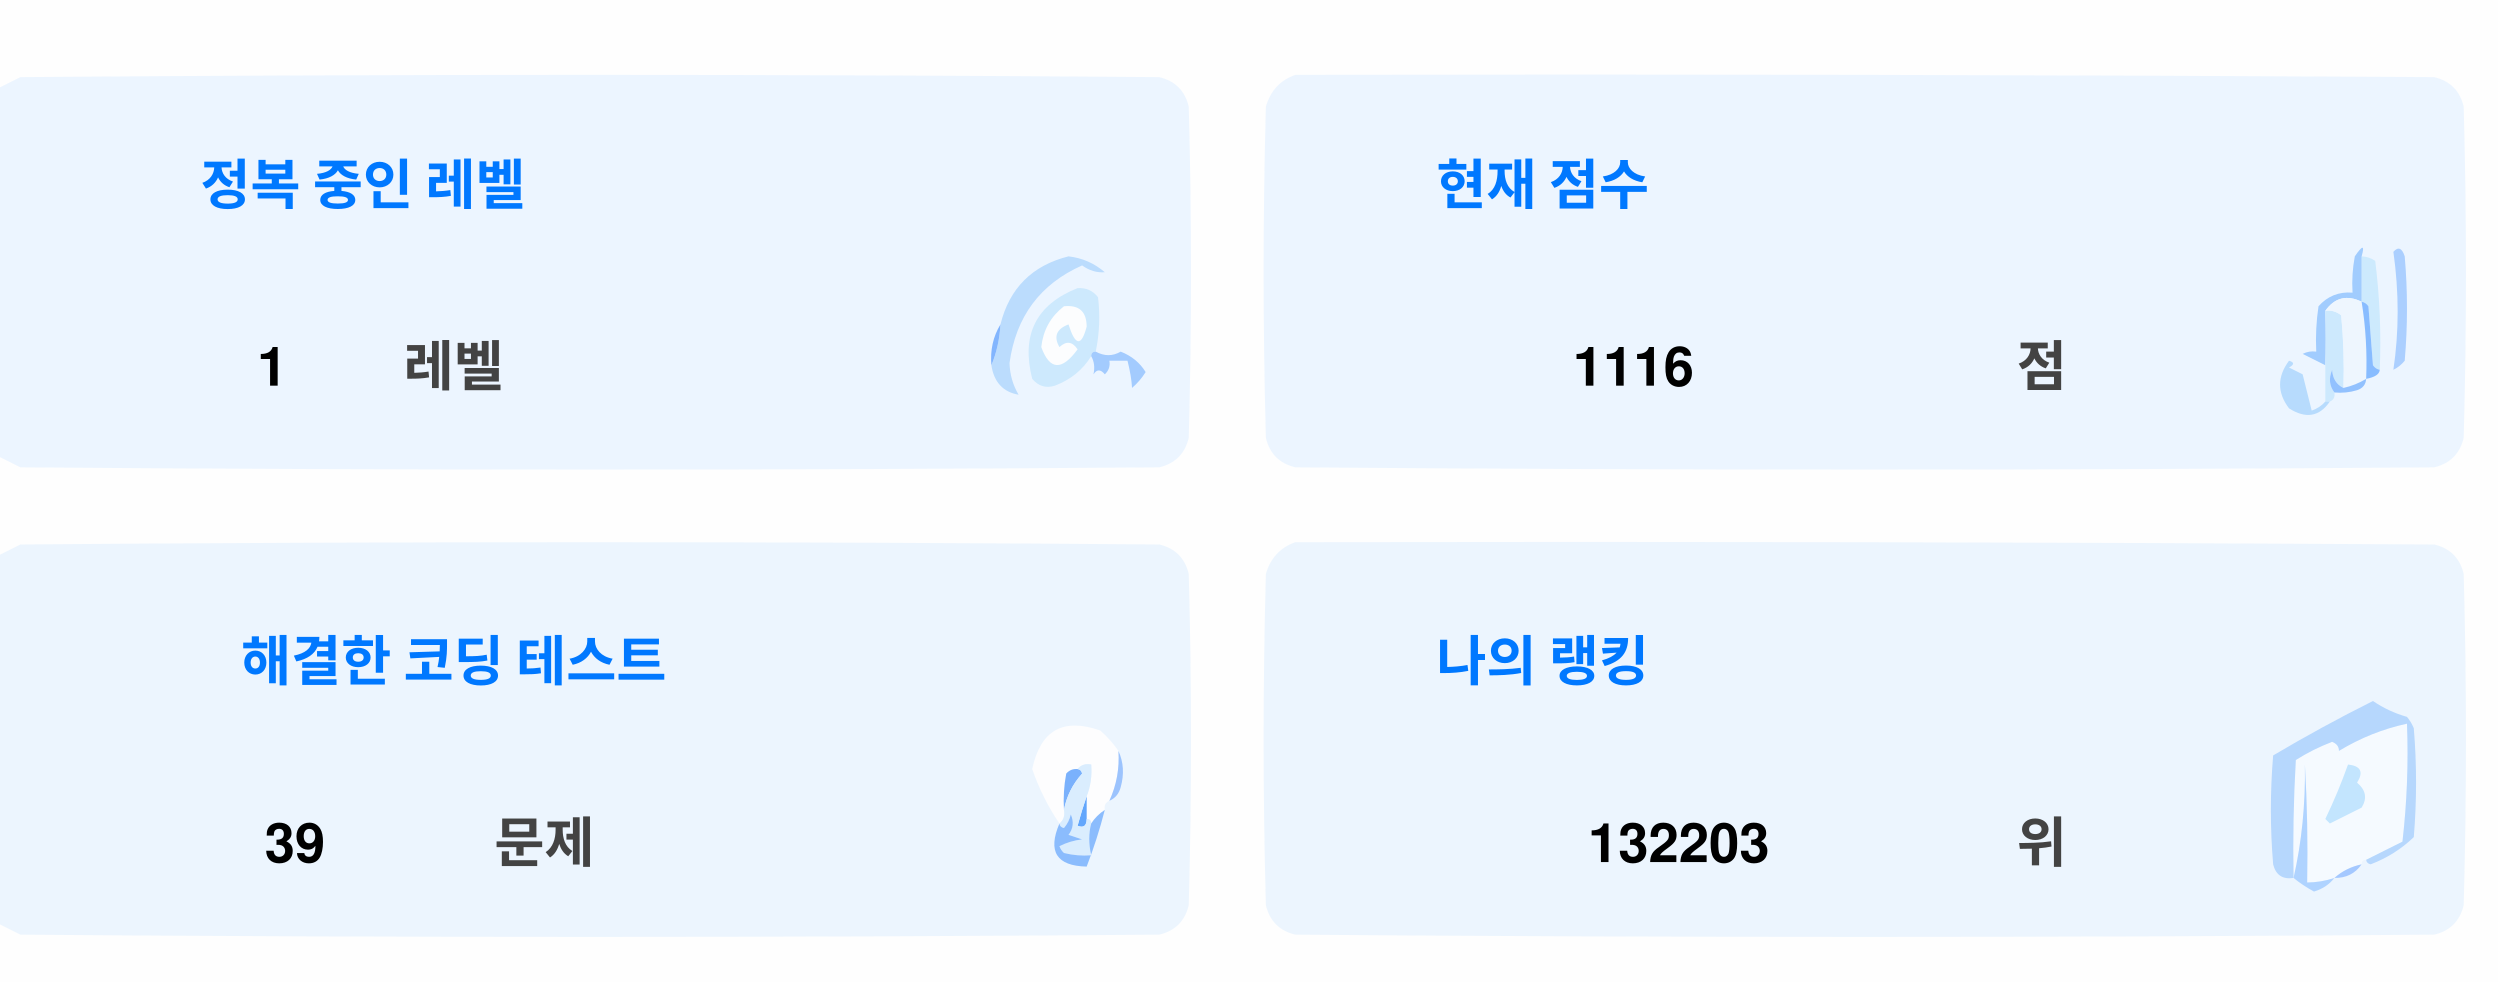
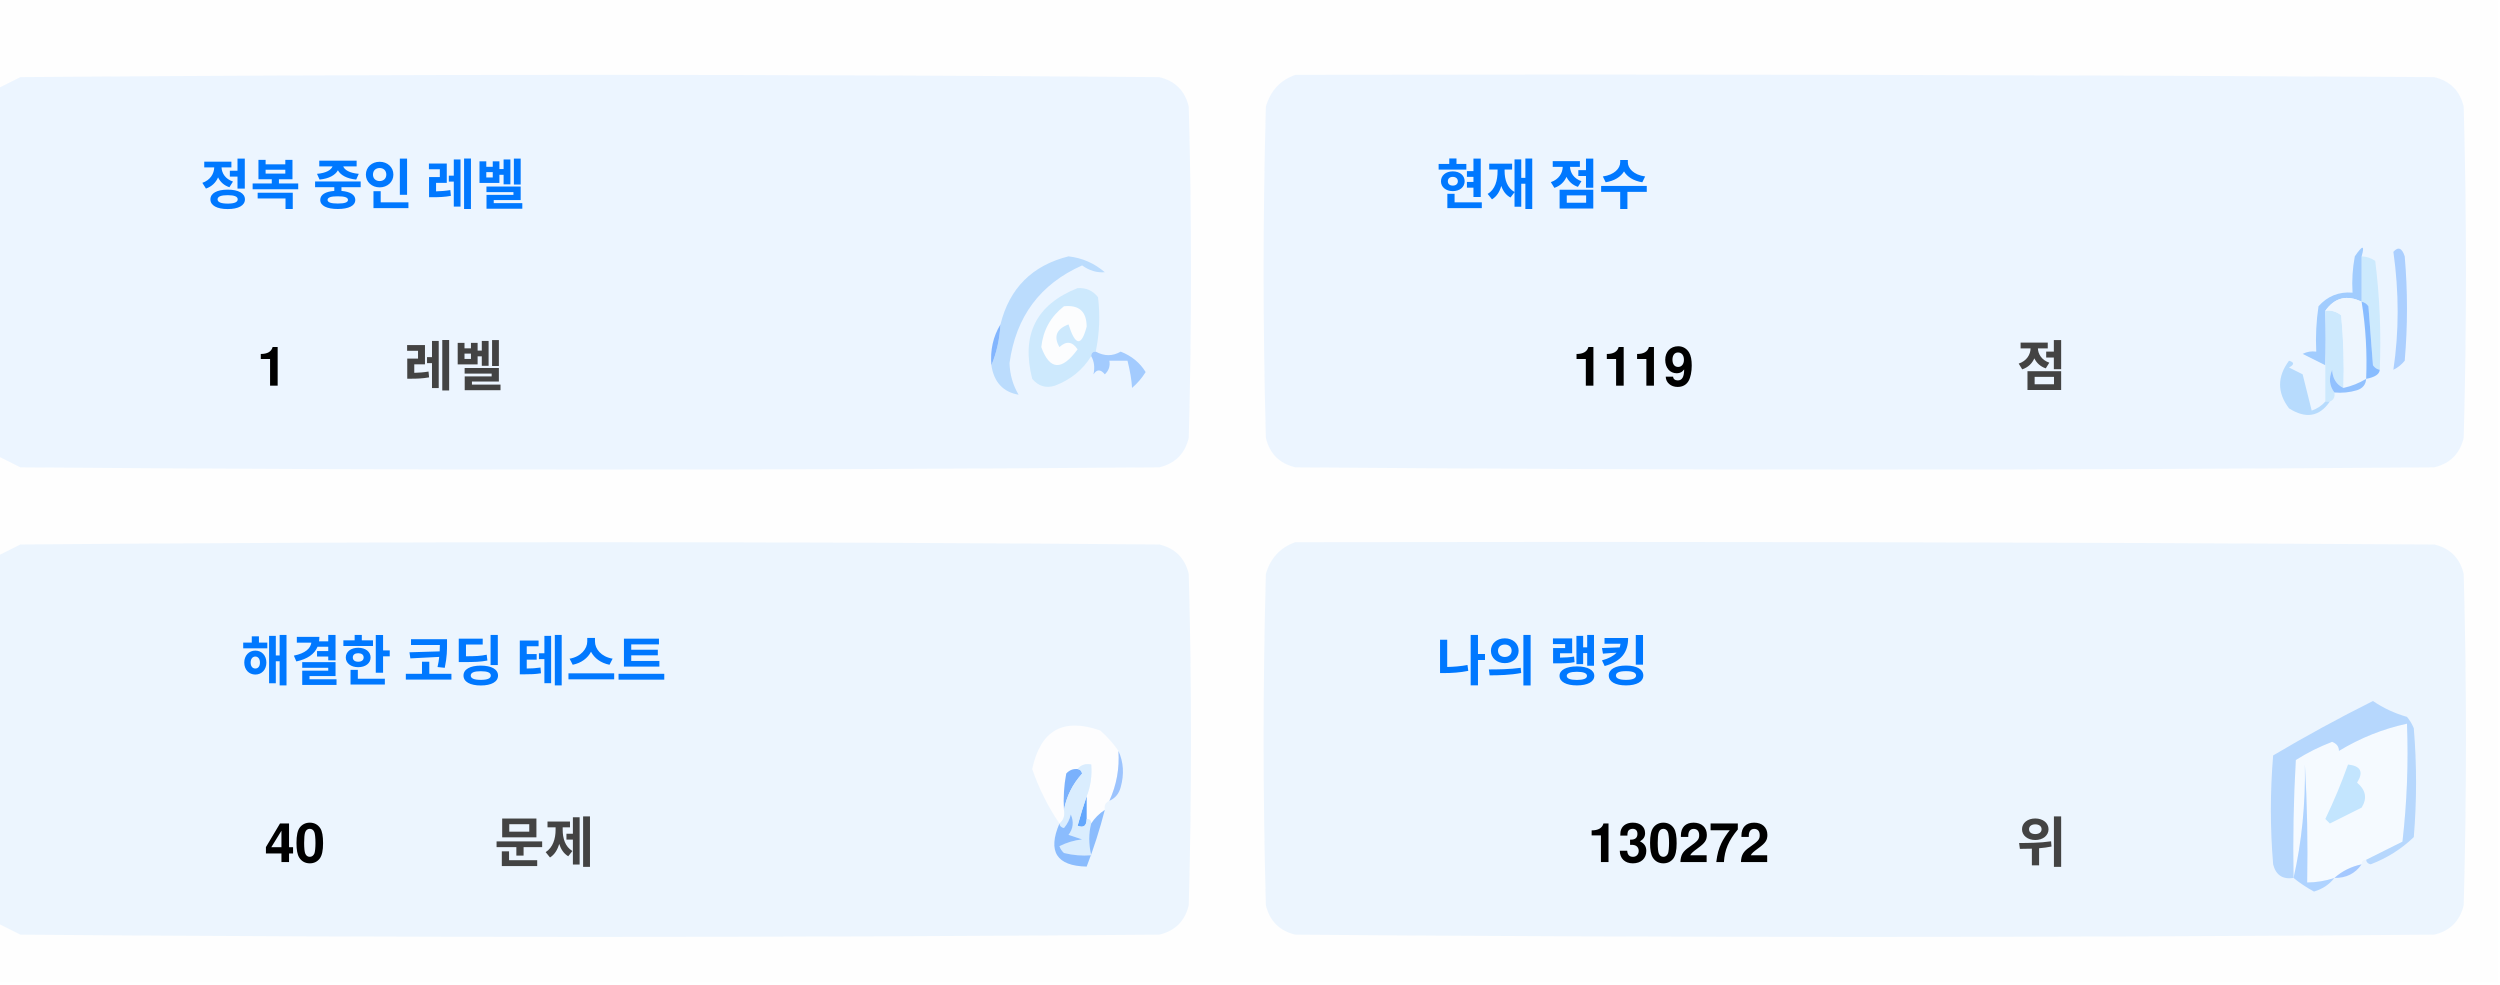
<svg xmlns="http://www.w3.org/2000/svg" version="1.1" width="551px" height="217px" style="shape-rendering:geometricPrecision; text-rendering:geometricPrecision; image-rendering:optimizeQuality; fill-rule:evenodd; clip-rule:evenodd">
  <style>.title {fill: #434343;font-size: 1rem;line-height: 1.5rem;font-weight: bold;font-family: -apple-system, BlinkMacSystemFont, Segoe UI, Helvetica, Arial, sans-serif, Apple Color Emoji, Segoe UI Emoji;}.desc {fill: #434343;font-size: 2.5rem;font-weight: bold;line-height: 1.5rem;font-family: -apple-system, BlinkMacSystemFont, Segoe UI, Helvetica, Arial, sans-serif, Apple Color Emoji, Segoe UI Emoji;}.desc-2 {fill: #434343;font-size: 1rem;font-weight: bold;line-height: 1.5rem;font-family: -apple-system, BlinkMacSystemFont, Segoe UI, Helvetica, Arial, sans-serif, Apple Color Emoji, Segoe UI Emoji;}.text, .desc {animation: twinkling 4s ease-in-out infinite;}@keyframes twinkling {40% { opacity: 1; }50% { opacity: 0.5; }60% { opacity: 1; }70% { opacity: 0.5; }80% { opacity: 1; }}</style>
  <g>
    <path style="opacity:1" fill="#fefefe" d="M -0.5,-0.5 C 183.167,-0.5 366.833,-0.5 550.5,-0.5C 550.5,71.833 550.5,144.167 550.5,216.5C 366.833,216.5 183.167,216.5 -0.5,216.5C -0.5,212.167 -0.5,207.833 -0.5,203.5C 1.14,204.32 2.807,205.153 4.5,206C 88.167,206.667 171.833,206.667 255.5,206C 259,205.167 261.167,203 262,199.5C 262.667,175.167 262.667,150.833 262,126.5C 261.167,123 259,120.833 255.5,120C 171.833,119.333 88.167,119.333 4.5,120C 2.807,120.847 1.14,121.68 -0.5,122.5C -0.5,115.167 -0.5,107.833 -0.5,100.5C 1.14,101.32 2.807,102.153 4.5,103C 88.167,103.667 171.833,103.667 255.5,103C 259,102.167 261.167,100 262,96.5C 262.667,72.167 262.667,47.833 262,23.5C 261.167,20 259,17.833 255.5,17C 171.833,16.333 88.167,16.333 4.5,17C 2.807,17.847 1.14,18.68 -0.5,19.5C -0.5,12.833 -0.5,6.167 -0.5,-0.5 Z" />
  </g>
  <g>
    <path style="opacity:1" fill="#ecf5ff" d="M -0.5,100.5 C -0.5,73.5 -0.5,46.5 -0.5,19.5C 1.14,18.68 2.807,17.847 4.5,17C 88.167,16.333 171.833,16.333 255.5,17C 259,17.833 261.167,20 262,23.5C 262.667,47.833 262.667,72.167 262,96.5C 261.167,100 259,102.167 255.5,103C 171.833,103.667 88.167,103.667 4.5,103C 2.807,102.153 1.14,101.32 -0.5,100.5 Z" />
  </g>
  <g>
    <path style="opacity:1" fill="#ecf5ff" d="M 285.5,16.5 C 369.167,16.333 452.834,16.5 536.5,17C 540,17.833 542.167,20 543,23.5C 543.667,47.833 543.667,72.167 543,96.5C 542.167,100 540,102.167 536.5,103C 452.833,103.667 369.167,103.667 285.5,103C 282,102.167 279.833,100 279,96.5C 278.333,72.167 278.333,47.833 279,23.5C 280.018,19.985 282.185,17.652 285.5,16.5 Z" />
  </g>
  <g>
    <path style="opacity:1" fill="#cdeafd" d="M 520.5,56.5 C 521.583,56.539 522.583,56.873 523.5,57.5C 524.498,65.472 524.831,73.472 524.5,81.5C 523.883,81.389 523.383,81.056 523,80.5C 522.667,76.167 522.333,71.833 522,67.5C 521.617,66.944 521.117,66.611 520.5,66.5C 520.5,63.167 520.5,59.833 520.5,56.5 Z" />
  </g>
  <g>
    <path style="opacity:1" fill="#abcfff" d="M 527.5,55.5 C 528.566,54.308 529.399,54.641 530,56.5C 530.667,64.167 530.667,71.833 530,79.5C 529.311,80.357 528.478,81.023 527.5,81.5C 528.758,73.08 528.758,64.414 527.5,55.5 Z" />
  </g>
  <g>
    <path style="opacity:1" fill="#bbdcfd" d="M 218.5,80.5 C 219.657,77.727 220.324,74.727 220.5,71.5C 222.49,63.51 227.49,58.51 235.5,56.5C 238.528,56.847 241.194,58.014 243.5,60C 241.744,60.141 240.078,59.641 238.5,58.5C 229.247,62.607 223.914,69.773 222.5,80C 222.565,82.526 223.232,84.859 224.5,87C 221.07,86.397 219.07,84.231 218.5,80.5 Z" />
  </g>
  <g>
    <path style="opacity:1" fill="#cde9fd" d="M 241.5,77.5 C 240.833,77.5 240.5,77.833 240.5,78.5C 238.628,81.529 235.961,83.695 232.5,85C 230.536,85.624 228.869,85.124 227.5,83.5C 225.021,73.791 228.354,67.124 237.5,63.5C 239.374,63.39 240.874,64.056 242,65.5C 242.497,69.524 242.331,73.524 241.5,77.5 Z" />
  </g>
  <g>
    <path style="opacity:1" fill="#fcfdfe" d="M 234.5,67.5 C 237.826,67.162 239.493,68.662 239.5,72C 238.334,76.434 237,76.267 235.5,71.5C 232.832,72.515 232.166,74.182 233.5,76.5C 235.017,75.089 236.351,75.256 237.5,77C 234.006,81.771 231.34,81.605 229.5,76.5C 229.904,72.771 231.571,69.771 234.5,67.5 Z" />
  </g>
  <g>
    <path style="opacity:1" fill="#a1ccfe" d="M 520.5,56.5 C 520.5,59.833 520.5,63.167 520.5,66.5C 517.238,64.922 514.572,65.589 512.5,68.5C 512.617,72.81 512.617,76.81 512.5,80.5C 510.86,79.68 509.193,78.847 507.5,78C 508.448,77.517 509.448,77.35 510.5,77.5C 510.335,74.15 510.502,70.817 511,67.5C 512.995,65.253 515.495,64.253 518.5,64.5C 518.336,61.813 518.503,59.146 519,56.5C 520.731,53.969 521.231,53.969 520.5,56.5 Z" />
  </g>
  <g>
    <path style="opacity:1" fill="#cde9fd" d="M 512.5,68.5 C 513.822,68.33 514.989,68.663 516,69.5C 516.499,74.823 516.666,80.156 516.5,85.5C 514.955,84.77 514.122,83.437 514,81.5C 513.22,83.387 513.387,85.054 514.5,86.5C 514.672,87.492 514.338,88.158 513.5,88.5C 513.167,88.5 512.833,88.5 512.5,88.5C 512.5,85.833 512.5,83.167 512.5,80.5C 512.617,76.81 512.617,72.81 512.5,68.5 Z" />
  </g>
  <g>
    <path style="opacity:1" fill="#eef6fe" d="M 520.5,66.5 C 521.407,72.106 521.74,77.773 521.5,83.5C 519.95,84.441 518.284,85.108 516.5,85.5C 516.666,80.156 516.499,74.823 516,69.5C 514.989,68.663 513.822,68.33 512.5,68.5C 514.572,65.589 517.238,64.922 520.5,66.5 Z" />
  </g>
  <g>
    <path style="opacity:1" fill="#88bcff" d="M 520.5,66.5 C 521.117,66.611 521.617,66.944 522,67.5C 522.333,71.833 522.667,76.167 523,80.5C 523.383,81.056 523.883,81.389 524.5,81.5C 524.445,82.469 523.445,83.136 521.5,83.5C 521.74,77.773 521.407,72.106 520.5,66.5 Z" />
  </g>
  <g>
    <path style="opacity:1" fill="#82b5fe" d="M 220.5,71.5 C 220.324,74.727 219.657,77.727 218.5,80.5C 218.215,77.171 218.882,74.171 220.5,71.5 Z" />
  </g>
  <g>
    <path style="opacity:1" fill="#a3cbfe" d="M 240.5,78.5 C 240.5,77.833 240.833,77.5 241.5,77.5C 243.391,78.536 245.224,78.536 247,77.5C 249.391,78.429 251.225,79.929 252.5,82C 251.681,83.319 250.681,84.486 249.5,85.5C 249.409,83.777 249.075,81.777 248.5,79.5C 247.167,79.5 245.833,79.5 244.5,79.5C 244.719,80.675 244.386,81.675 243.5,82.5C 242.575,81.359 241.741,81.359 241,82.5C 241.331,80.981 241.164,79.648 240.5,78.5 Z" />
  </g>
  <g>
    <path style="opacity:1" fill="#b7dbfd" d="M 512.5,88.5 C 512.833,88.5 513.167,88.5 513.5,88.5C 511.199,91.857 508.199,92.357 504.5,90C 501.872,86.535 501.872,83.035 504.5,79.5C 505.696,79.846 505.696,80.346 504.5,81C 505.5,81.5 506.5,82 507.5,82.5C 508.167,85.167 508.833,87.833 509.5,90.5C 510.739,90.058 511.739,89.391 512.5,88.5 Z" />
  </g>
  <g>
    <path style="opacity:1" fill="#92c1fe" d="M 516.5,85.5 C 518.284,85.108 519.95,84.441 521.5,83.5C 521.423,84.75 520.756,85.583 519.5,86C 517.866,86.493 516.199,86.66 514.5,86.5C 513.387,85.054 513.22,83.387 514,81.5C 514.122,83.437 514.955,84.77 516.5,85.5 Z" />
  </g>
  <g>
    <path style="opacity:1" fill="#ecf5fe" d="M -0.5,203.5 C -0.5,176.5 -0.5,149.5 -0.5,122.5C 1.14,121.68 2.807,120.847 4.5,120C 88.167,119.333 171.833,119.333 255.5,120C 259,120.833 261.167,123 262,126.5C 262.667,150.833 262.667,175.167 262,199.5C 261.167,203 259,205.167 255.5,206C 171.833,206.667 88.167,206.667 4.5,206C 2.807,205.153 1.14,204.32 -0.5,203.5 Z" />
  </g>
  <g>
    <path style="opacity:1" fill="#ecf5fe" d="M 285.5,119.5 C 369.167,119.333 452.834,119.5 536.5,120C 540,120.833 542.167,123 543,126.5C 543.667,150.833 543.667,175.167 543,199.5C 542.167,203 540,205.167 536.5,206C 452.833,206.667 369.167,206.667 285.5,206C 282,205.167 279.833,203 279,199.5C 278.333,175.167 278.333,150.833 279,126.5C 280.018,122.985 282.185,120.652 285.5,119.5 Z" />
  </g>
  <g>
    <path style="opacity:1" fill="#fdfdfe" d="M 246.5,165.5 C 246.758,169.367 246.092,173.034 244.5,176.5C 243.662,176.842 243.328,177.508 243.5,178.5C 242.272,179.306 241.272,180.306 240.5,181.5C 240.5,180.833 240.167,180.5 239.5,180.5C 239.5,178.833 239.5,177.167 239.5,175.5C 240.369,173.283 240.702,170.95 240.5,168.5C 239.209,168.263 238.209,168.596 237.5,169.5C 236.504,169.414 235.671,169.748 235,170.5C 234.503,173.146 234.336,175.813 234.5,178.5C 234.737,179.791 234.404,180.791 233.5,181.5C 230.986,177.806 228.986,173.806 227.5,169.5C 229.309,160.957 234.309,158.124 242.5,161C 244.07,162.397 245.404,163.897 246.5,165.5 Z" />
  </g>
  <g>
    <path style="opacity:1" fill="#f5faff" d="M 521.5,189.5 C 520.833,189.5 520.5,189.833 520.5,190.5C 518.181,190.992 516.181,191.992 514.5,193.5C 512.565,194.15 510.565,194.483 508.5,194.5C 508.666,185.827 508.5,177.16 508,168.5C 508.141,177.227 507.308,185.56 505.5,193.5C 505.334,184.827 505.5,176.16 506,167.5C 508.527,165.903 511.194,164.57 514,163.5C 515.011,163.892 515.511,164.559 515.5,165.5C 520.21,162.641 525.21,160.641 530.5,159.5C 530.831,168.192 530.498,176.859 529.5,185.5C 526.807,186.847 524.14,188.18 521.5,189.5 Z" />
  </g>
  <g>
    <path style="opacity:1" fill="#b6d7fd" d="M 521.5,189.5 C 524.14,188.18 526.807,186.847 529.5,185.5C 530.498,176.859 530.831,168.192 530.5,159.5C 525.21,160.641 520.21,162.641 515.5,165.5C 515.511,164.559 515.011,163.892 514,163.5C 511.194,164.57 508.527,165.903 506,167.5C 505.5,176.16 505.334,184.827 505.5,193.5C 503.089,193.863 501.589,192.863 501,190.5C 500.333,182.5 500.333,174.5 501,166.5C 508.173,162.246 515.507,158.246 523,154.5C 525.304,156.068 527.804,157.235 530.5,158C 531.126,158.75 531.626,159.584 532,160.5C 532.667,168.5 532.667,176.5 532,184.5C 529.292,187.111 526.125,189.111 522.5,190.5C 521.893,190.376 521.56,190.043 521.5,189.5 Z" />
  </g>
  <g>
    <path style="opacity:1" fill="#c3e5fe" d="M 517.5,168.5 C 520.317,168.801 520.984,170.134 519.5,172.5C 521.439,174.122 521.772,175.956 520.5,178C 518.167,179.167 515.833,180.333 513.5,181.5C 513.167,181.167 512.833,180.833 512.5,180.5C 514.414,176.515 516.081,172.515 517.5,168.5 Z" />
  </g>
  <g>
    <path style="opacity:1" fill="#7ab1fc" d="M 237.5,169.5 C 238.043,169.56 238.376,169.893 238.5,170.5C 236.395,172.836 235.062,175.503 234.5,178.5C 234.336,175.813 234.503,173.146 235,170.5C 235.671,169.748 236.504,169.414 237.5,169.5 Z" />
  </g>
  <g>
    <path style="opacity:1" fill="#afd3ff" d="M 514.5,193.5 C 513.378,194.947 511.878,195.947 510,196.5C 508.348,195.601 506.848,194.601 505.5,193.5C 507.308,185.56 508.141,177.227 508,168.5C 508.5,177.16 508.666,185.827 508.5,194.5C 510.565,194.483 512.565,194.15 514.5,193.5 Z" />
  </g>
  <g>
    <path style="opacity:1" fill="#9cc3fd" d="M 246.5,165.5 C 247.634,167.966 247.801,170.633 247,173.5C 246.623,174.942 245.79,175.942 244.5,176.5C 246.092,173.034 246.758,169.367 246.5,165.5 Z" />
  </g>
  <g>
    <path style="opacity:1" fill="#62a6fc" d="M 239.5,175.5 C 239.5,177.167 239.5,178.833 239.5,180.5C 239.483,182.028 238.816,182.528 237.5,182C 238.117,179.723 238.784,177.556 239.5,175.5 Z" />
  </g>
  <g>
    <path style="opacity:1" fill="#daedfe" d="M 237.5,169.5 C 238.209,168.596 239.209,168.263 240.5,168.5C 240.702,170.95 240.369,173.283 239.5,175.5C 238.784,177.556 238.117,179.723 237.5,182C 238.816,182.528 239.483,182.028 239.5,180.5C 240.167,180.5 240.5,180.833 240.5,181.5C 239.918,183.669 239.918,186.002 240.5,188.5C 238.473,188.662 236.473,188.495 234.5,188C 234.043,187.586 233.709,187.086 233.5,186.5C 235.078,185.702 236.744,185.202 238.5,185C 237.5,184.667 236.5,184.333 235.5,184C 236.554,182.612 236.72,181.112 236,179.5C 235.751,180.624 235.251,181.624 234.5,182.5C 233.893,182.376 233.56,182.043 233.5,181.5C 234.404,180.791 234.737,179.791 234.5,178.5C 235.062,175.503 236.395,172.836 238.5,170.5C 238.376,169.893 238.043,169.56 237.5,169.5 Z" />
  </g>
  <g>
    <path style="opacity:1" fill="#8bbcfd" d="M 243.5,178.5 C 242.395,182.803 241.062,186.969 239.5,191C 232.857,190.847 230.857,187.68 233.5,181.5C 233.56,182.043 233.893,182.376 234.5,182.5C 235.251,181.624 235.751,180.624 236,179.5C 236.72,181.112 236.554,182.612 235.5,184C 236.5,184.333 237.5,184.667 238.5,185C 236.744,185.202 235.078,185.702 233.5,186.5C 233.709,187.086 234.043,187.586 234.5,188C 236.473,188.495 238.473,188.662 240.5,188.5C 239.918,186.002 239.918,183.669 240.5,181.5C 241.272,180.306 242.272,179.306 243.5,178.5 Z" />
  </g>
  <g>
    <path style="opacity:1" fill="#a4c8ff" d="M 520.5,190.5 C 519.089,192.539 517.089,193.539 514.5,193.5C 516.181,191.992 518.181,190.992 520.5,190.5 Z" />
  </g>
  <text text-anchor="middle" x="80" y="45" class="title" style="fill:#0078ff;" stroke="#none" stroke-width="1">정복 중인 레벨</text>
  <text text-anchor="middle" x="60" y="85" class="desc" style="fill:#000000;" stroke="#none" stroke-width="1">1</text>
  <text text-anchor="middle" x="100" y="85" class="desc-2" style="fill:#434343;" stroke="#none" stroke-width="1">레벨</text>
  <text text-anchor="middle" x="340" y="45" class="title" style="fill:#0078ff;" stroke="#none" stroke-width="1">현재 점수</text>
-   <text text-anchor="middle" x="360" y="85" class="desc" style="fill:#000000;" stroke="#none" stroke-width="1">1116</text>
+   <text text-anchor="middle" x="360" y="85" class="desc" style="fill:#000000;" stroke="#none" stroke-width="1">1119</text>
  <text text-anchor="middle" x="450" y="85" class="desc-2" style="fill:#434343;" stroke="#none" stroke-width="1">점</text>
  <text text-anchor="middle" x="100" y="150" class="title" style="fill:#0078ff;" stroke="#none" stroke-width="1">해결한 코딩 테스트</text>
-   <text text-anchor="middle" x="65" y="190" class="desc" style="fill:#000000;" stroke="#none" stroke-width="1">39</text>
+   <text text-anchor="middle" x="65" y="190" class="desc" style="fill:#000000;" stroke="#none" stroke-width="1">40</text>
  <text text-anchor="middle" x="120" y="190" class="desc-2" style="fill:#434343;" stroke="#none" stroke-width="1">문제</text>
  <text text-anchor="middle" x="340" y="150" class="title" style="fill:#0078ff;" stroke="#none" stroke-width="1">나의 랭킹</text>
-   <text text-anchor="middle" x="370" y="190" class="desc" style="fill:#000000;" stroke="#none" stroke-width="1">132203</text>
+   <text text-anchor="middle" x="370" y="190" class="desc" style="fill:#000000;" stroke="#none" stroke-width="1">130272</text>
  <text text-anchor="middle" x="450" y="190" class="desc-2" style="fill:#434343;" stroke="#none" stroke-width="1">위</text>
</svg>
